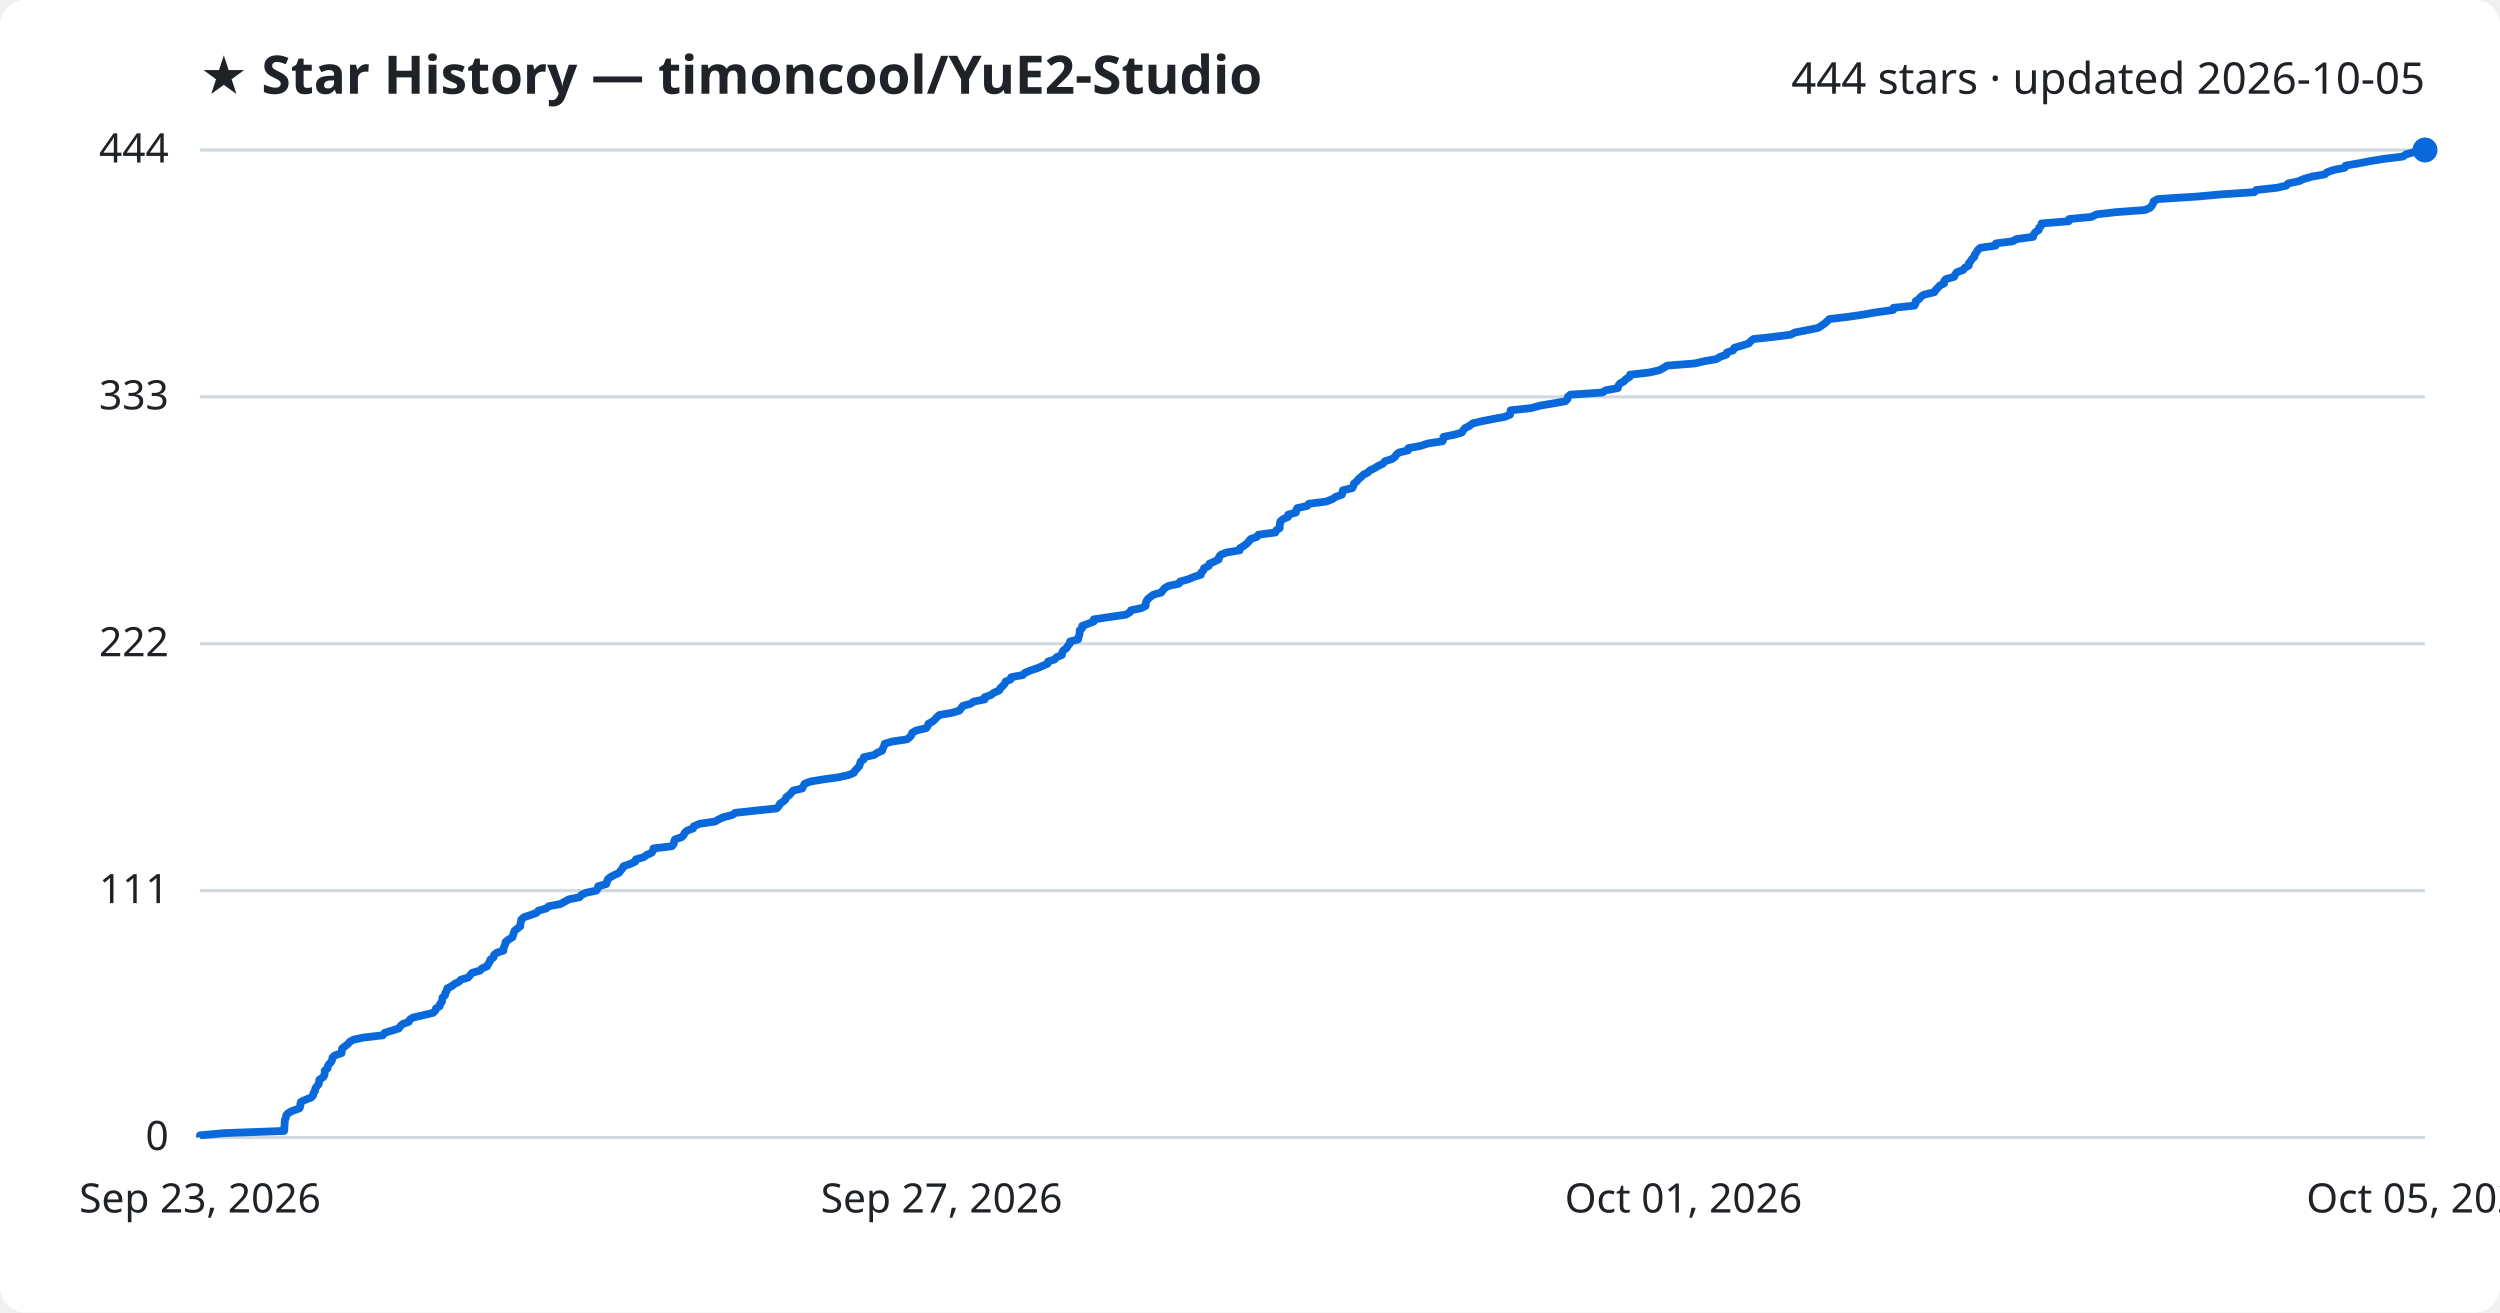
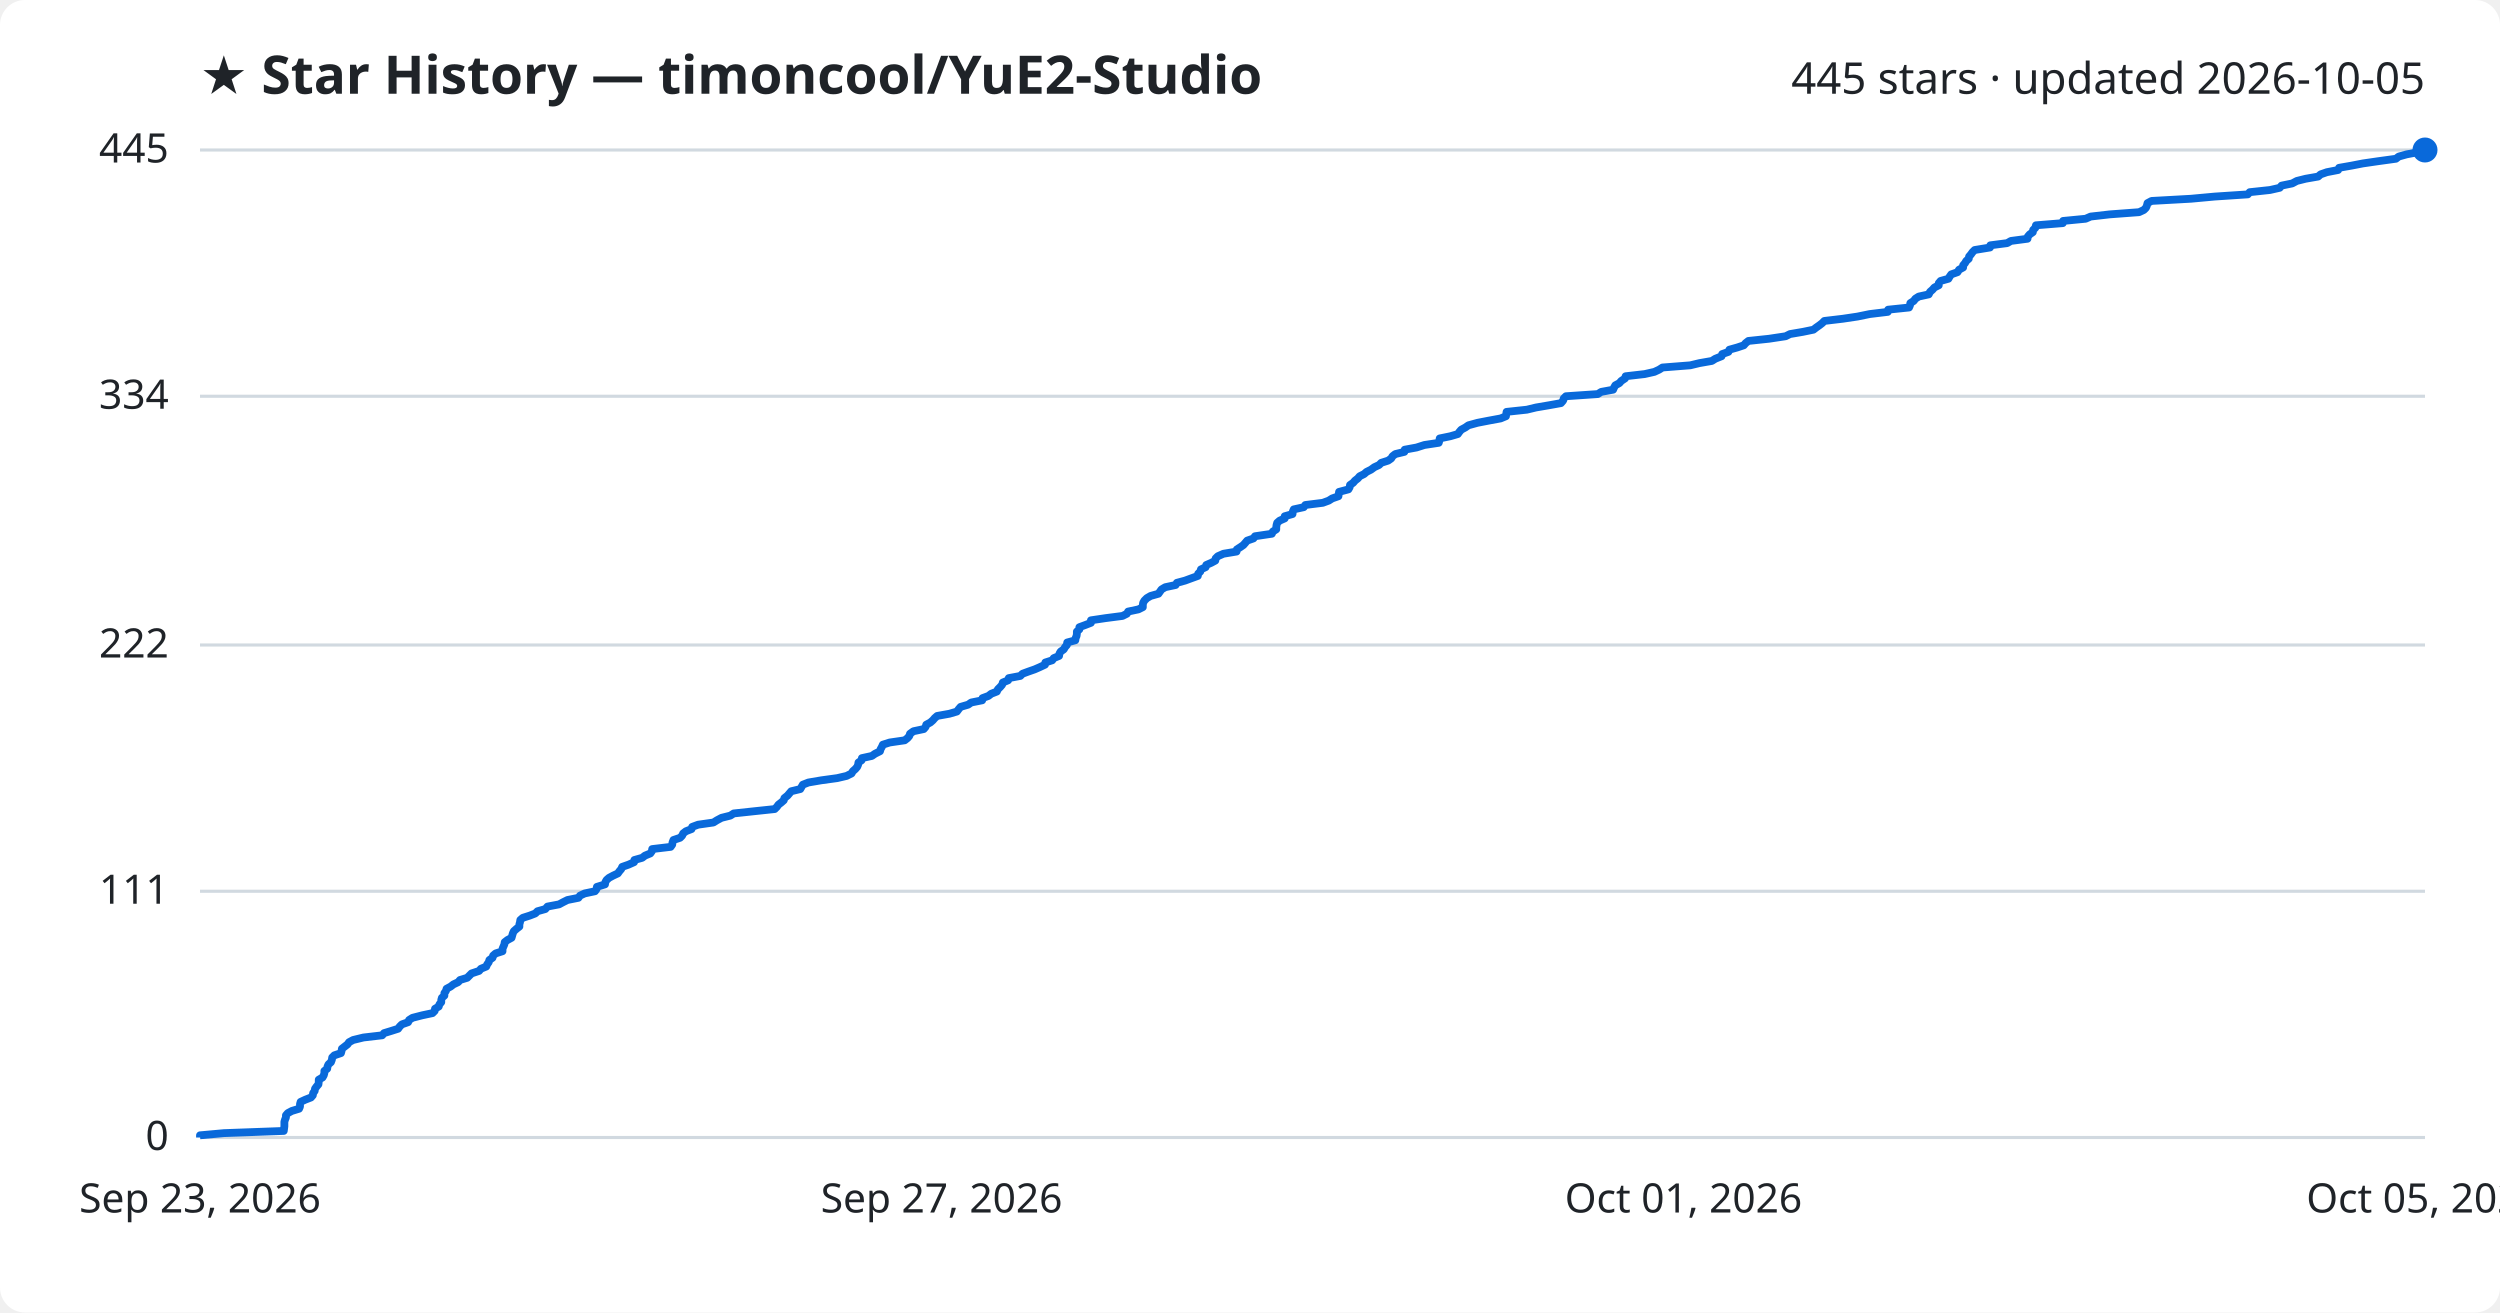
<svg xmlns="http://www.w3.org/2000/svg" viewBox="0 0 800 420" font-family="Segoe UI, sans-serif">
  <rect width="800" height="420" fill="#ffffff" rx="8" />
  <text x="64" y="30" fill="#1f2328" font-size="17" font-weight="700">★ Star History — timoncool/YuE2-Studio</text>
-   <text x="776" y="30" fill="#1f2328" font-size="14" text-anchor="end">444 stars · updated 2026-10-05</text>
+   <text x="776" y="30" fill="#1f2328" font-size="14" text-anchor="end">445 stars · updated 2026-10-05</text>
  <line x1="64" y1="364.0" x2="776" y2="364.0" stroke="#d1d9e0" stroke-width="1" />
  <text x="54" y="368.0" fill="#1f2328" font-size="13" text-anchor="end">0</text>
-   <line x1="64" y1="285.0" x2="776" y2="285.0" stroke="#d1d9e0" stroke-width="1" />
-   <text x="54" y="289.0" fill="#1f2328" font-size="13" text-anchor="end">111</text>
-   <line x1="64" y1="206.0" x2="776" y2="206.0" stroke="#d1d9e0" stroke-width="1" />
-   <text x="54" y="210.0" fill="#1f2328" font-size="13" text-anchor="end">222</text>
-   <line x1="64" y1="127.0" x2="776" y2="127.0" stroke="#d1d9e0" stroke-width="1" />
-   <text x="54" y="131.0" fill="#1f2328" font-size="13" text-anchor="end">333</text>
+   <line x1="64" y1="285.2" x2="776" y2="285.2" stroke="#d1d9e0" stroke-width="1" />
+   <text x="54" y="289.2" fill="#1f2328" font-size="13" text-anchor="end">111</text>
+   <line x1="64" y1="206.4" x2="776" y2="206.4" stroke="#d1d9e0" stroke-width="1" />
+   <text x="54" y="210.4" fill="#1f2328" font-size="13" text-anchor="end">222</text>
+   <line x1="64" y1="126.8" x2="776" y2="126.8" stroke="#d1d9e0" stroke-width="1" />
+   <text x="54" y="130.8" fill="#1f2328" font-size="13" text-anchor="end">334</text>
  <line x1="64" y1="48.0" x2="776" y2="48.0" stroke="#d1d9e0" stroke-width="1" />
-   <text x="54" y="52.0" fill="#1f2328" font-size="13" text-anchor="end">444</text>
-   <path d="M64.0,364.0 L64.0,363.3 L71.8,362.6 L90.9,361.9 L91.0,361.2 L91.0,360.4 L91.1,359.7 L91.1,359.0 L91.2,358.3 L91.5,357.6 L91.6,356.9 L92.2,356.2 L93.5,355.5 L95.8,354.7 L96.1,354.0 L96.1,353.3 L96.3,352.6 L97.8,351.9 L99.6,351.2 L100.2,350.5 L100.3,349.8 L100.8,349.1 L100.9,348.3 L101.4,347.6 L102.0,346.9 L102.1,346.2 L102.2,345.5 L103.3,344.8 L103.8,344.1 L103.9,343.4 L103.9,342.6 L104.8,341.9 L104.9,341.2 L105.3,340.5 L106.0,339.8 L106.3,339.1 L106.4,338.4 L107.2,337.7 L109.3,337.0 L109.4,336.2 L109.5,335.5 L110.4,334.8 L111.3,334.1 L111.9,333.4 L113.1,332.7 L116.4,332.0 L122.5,331.3 L123.1,330.5 L125.4,329.8 L127.6,329.1 L128.1,328.4 L128.8,327.7 L130.8,327.0 L131.1,326.3 L132.2,325.6 L135.3,324.9 L138.6,324.1 L139.3,323.4 L139.5,322.7 L140.7,322.0 L140.8,321.3 L141.4,320.6 L141.5,319.9 L141.6,319.2 L142.4,318.5 L142.5,317.7 L143.0,317.0 L143.1,316.3 L144.5,315.6 L145.4,314.9 L146.8,314.2 L147.5,313.5 L149.8,312.8 L150.5,312.0 L151.1,311.3 L153.6,310.6 L154.2,309.9 L155.9,309.2 L156.2,308.5 L156.7,307.8 L156.9,307.1 L157.9,306.4 L158.1,305.6 L158.9,304.9 L161.1,304.2 L161.1,303.5 L161.4,302.8 L161.7,302.1 L161.8,301.4 L162.7,300.7 L164.0,299.9 L164.2,299.2 L164.4,298.5 L164.7,297.8 L165.6,297.1 L166.5,296.4 L166.5,295.7 L166.7,295.0 L166.8,294.3 L167.7,293.5 L169.8,292.8 L171.7,292.1 L172.3,291.4 L174.8,290.7 L175.6,290.0 L179.3,289.3 L180.6,288.6 L182.0,287.8 L185.5,287.1 L186.0,286.4 L187.5,285.7 L190.8,285.0 L191.3,284.3 L191.4,283.6 L194.0,282.9 L194.2,282.2 L194.5,281.4 L195.3,280.7 L196.6,280.0 L198.1,279.3 L198.6,278.6 L199.2,277.9 L199.5,277.2 L201.6,276.5 L203.3,275.7 L203.5,275.0 L206.0,274.3 L206.9,273.6 L208.5,272.9 L209.0,272.2 L209.1,271.5 L215.0,270.8 L215.6,270.1 L215.7,269.3 L216.0,268.6 L218.1,267.9 L218.8,267.2 L219.1,266.5 L219.9,265.8 L221.8,265.1 L222.0,264.4 L223.9,263.6 L228.8,262.9 L230.0,262.2 L231.5,261.5 L234.3,260.8 L235.3,260.1 L241.8,259.4 L248.5,258.7 L249.2,258.0 L249.6,257.2 L250.6,256.5 L251.4,255.8 L251.6,255.1 L252.6,254.4 L253.2,253.7 L253.8,253.0 L256.7,252.3 L257.1,251.5 L257.5,250.8 L259.3,250.1 L263.5,249.4 L268.5,248.7 L271.6,248.0 L273.2,247.3 L273.6,246.6 L274.3,245.9 L275.0,245.1 L275.2,244.4 L275.4,243.7 L276.4,243.0 L276.4,242.3 L279.7,241.6 L280.7,240.9 L282.3,240.2 L282.5,239.5 L282.9,238.7 L283.1,238.0 L285.4,237.3 L290.2,236.6 L291.1,235.9 L291.7,235.2 L291.9,234.5 L293.1,233.8 L296.4,233.0 L296.9,232.3 L297.1,231.6 L298.4,230.9 L299.2,230.2 L299.8,229.5 L300.6,228.8 L304.6,228.1 L307.0,227.4 L307.6,226.6 L308.1,225.9 L310.6,225.2 L311.6,224.5 L315.1,223.8 L315.1,223.1 L317.1,222.4 L318.0,221.7 L319.8,220.9 L320.1,220.2 L320.9,219.5 L321.5,218.8 L321.8,218.1 L323.4,217.4 L323.6,216.7 L327.3,216.0 L328.0,215.3 L329.9,214.5 L332.0,213.8 L333.6,213.1 L335.2,212.4 L335.4,211.7 L337.5,211.0 L338.1,210.3 L339.8,209.6 L339.9,208.8 L340.3,208.1 L341.3,207.4 L341.7,206.7 L342.3,206.0 L342.4,205.3 L345.0,204.6 L345.1,203.9 L345.4,203.2 L345.5,202.4 L345.5,201.7 L346.3,201.0 L346.3,200.3 L348.2,199.6 L350.0,198.9 L350.0,198.2 L354.7,197.5 L360.2,196.7 L361.5,196.0 L361.9,195.3 L365.2,194.6 L366.6,193.9 L366.6,193.2 L366.8,192.5 L367.2,191.8 L368.0,191.1 L369.1,190.3 L371.6,189.6 L372.1,188.9 L372.7,188.2 L373.9,187.5 L377.2,186.8 L377.6,186.1 L380.2,185.4 L382.1,184.6 L384.3,183.9 L384.4,183.2 L385.1,182.5 L385.3,181.8 L386.8,181.1 L387.0,180.4 L388.6,179.7 L390.0,179.0 L390.1,178.2 L390.7,177.5 L392.5,176.8 L396.7,176.1 L396.8,175.4 L398.0,174.7 L398.9,174.0 L399.6,173.3 L400.2,172.5 L402.2,171.8 L402.7,171.1 L408.1,170.4 L408.4,169.7 L409.5,169.0 L409.5,168.3 L409.6,167.6 L409.7,166.9 L410.6,166.1 L412.2,165.4 L412.2,164.7 L414.7,164.0 L414.8,163.3 L415.1,162.6 L418.3,161.9 L418.8,161.2 L424.4,160.5 L426.4,159.7 L427.4,159.0 L429.4,158.3 L429.6,157.6 L429.7,156.9 L432.7,156.2 L433.1,155.5 L433.2,154.8 L434.2,154.0 L434.7,153.3 L435.6,152.6 L436.3,151.9 L437.7,151.2 L438.4,150.5 L439.9,149.8 L441.0,149.1 L442.5,148.4 L443.2,147.6 L445.4,146.9 L446.4,146.2 L446.8,145.5 L447.7,144.8 L450.6,144.1 L450.7,143.4 L454.5,142.7 L457.0,141.9 L461.6,141.2 L461.9,140.5 L461.9,139.8 L465.4,139.1 L467.8,138.4 L468.2,137.7 L468.8,137.0 L470.2,136.3 L471.2,135.5 L474.1,134.8 L477.7,134.1 L481.5,133.4 L483.2,132.7 L483.3,132.0 L483.4,131.3 L489.9,130.6 L492.8,129.8 L497.0,129.1 L500.9,128.4 L501.6,127.7 L501.7,127.0 L502.5,126.3 L512.8,125.6 L513.8,124.9 L517.7,124.2 L517.9,123.4 L518.4,122.7 L519.7,122.0 L520.3,121.3 L521.5,120.6 L521.6,119.9 L527.8,119.2 L530.9,118.5 L532.4,117.7 L533.5,117.0 L542.4,116.3 L545.3,115.6 L549.3,114.9 L550.4,114.2 L552.4,113.5 L552.6,112.8 L554.6,112.1 L555.0,111.3 L557.4,110.6 L559.6,109.9 L560.2,109.2 L561.1,108.5 L567.6,107.8 L573.0,107.1 L574.4,106.4 L578.5,105.6 L581.9,104.9 L582.9,104.2 L583.9,103.5 L584.7,102.8 L585.4,102.1 L591.3,101.4 L596.1,100.7 L600.0,100.0 L605.8,99.2 L605.9,98.5 L612.6,97.8 L613.0,97.1 L613.0,96.4 L614.1,95.7 L614.6,95.0 L615.7,94.3 L619.0,93.5 L619.4,92.8 L620.1,92.1 L620.7,91.4 L622.1,90.7 L622.1,90.0 L622.7,89.3 L625.3,88.6 L625.6,87.9 L626.2,87.1 L628.2,86.4 L628.7,85.7 L630.0,85.0 L630.0,84.3 L630.6,83.6 L631.0,82.9 L631.8,82.2 L631.9,81.5 L632.5,80.7 L632.9,80.0 L633.7,79.3 L638.6,78.6 L638.7,77.9 L644.1,77.2 L645.3,76.5 L650.6,75.8 L650.8,75.0 L651.3,74.3 L652.4,73.6 L652.5,72.9 L653.2,72.2 L653.3,71.5 L662.0,70.8 L662.1,70.1 L669.3,69.4 L670.9,68.6 L677.0,67.9 L686.4,67.2 L688.0,66.5 L688.6,65.8 L689.0,65.1 L689.2,64.4 L690.5,63.7 L703.1,62.9 L710.7,62.2 L721.4,61.5 L722.0,60.8 L728.5,60.1 L731.6,59.4 L732.2,58.7 L735.6,58.0 L737.1,57.3 L739.9,56.5 L743.9,55.8 L744.7,55.1 L746.7,54.4 L750.3,53.7 L750.6,53.0 L754.6,52.3 L758.2,51.6 L763.1,50.8 L768.9,50.1 L769.9,49.4 L772.4,48.7 L776.0,48.0 L776.0,48.0" fill="none" stroke="#0969da" stroke-width="2.5" stroke-linejoin="round" />
+   <text x="54" y="52.0" fill="#1f2328" font-size="13" text-anchor="end">445</text>
+   <path d="M64.0,364.0 L64.0,363.3 L71.7,362.6 L90.8,361.9 L90.9,361.2 L91.0,360.4 L91.0,359.7 L91.0,359.0 L91.2,358.3 L91.5,357.6 L91.5,356.9 L92.1,356.2 L93.4,355.5 L95.7,354.8 L96.0,354.1 L96.0,353.3 L96.2,352.6 L97.7,351.9 L99.5,351.2 L100.1,350.5 L100.2,349.8 L100.7,349.1 L100.8,348.4 L101.3,347.7 L101.9,347.0 L102.0,346.2 L102.0,345.5 L103.2,344.8 L103.6,344.1 L103.8,343.4 L103.8,342.7 L104.7,342.0 L104.8,341.3 L105.1,340.6 L105.9,339.9 L106.2,339.1 L106.3,338.4 L107.0,337.7 L109.1,337.0 L109.3,336.3 L109.4,335.6 L110.3,334.9 L111.2,334.2 L111.7,333.5 L113.0,332.8 L116.3,332.0 L122.3,331.3 L122.9,330.6 L125.2,329.9 L127.4,329.2 L127.9,328.5 L128.6,327.8 L130.6,327.1 L130.9,326.4 L132.0,325.7 L135.1,324.9 L138.4,324.2 L139.1,323.5 L139.2,322.8 L140.4,322.1 L140.6,321.4 L141.2,320.7 L141.2,320.0 L141.4,319.3 L142.2,318.6 L142.2,317.8 L142.7,317.1 L142.9,316.4 L144.2,315.7 L145.1,315.0 L146.6,314.3 L147.2,313.6 L149.5,312.9 L150.2,312.2 L150.9,311.5 L153.3,310.7 L153.9,310.0 L155.6,309.3 L155.9,308.6 L156.4,307.9 L156.6,307.2 L157.6,306.5 L157.8,305.8 L158.6,305.1 L160.8,304.4 L160.8,303.6 L161.1,302.9 L161.4,302.2 L161.5,301.5 L162.4,300.8 L163.7,300.1 L163.9,299.4 L164.1,298.7 L164.4,298.0 L165.3,297.2 L166.2,296.5 L166.2,295.8 L166.4,295.1 L166.5,294.4 L167.3,293.7 L169.5,293.0 L171.3,292.3 L172.0,291.6 L174.5,290.9 L175.2,290.1 L178.9,289.4 L180.2,288.7 L181.6,288.0 L185.1,287.3 L185.6,286.6 L187.1,285.9 L190.4,285.2 L190.9,284.5 L191.0,283.8 L193.6,283.0 L193.7,282.3 L194.1,281.6 L194.9,280.9 L196.2,280.2 L197.7,279.5 L198.2,278.8 L198.8,278.1 L199.1,277.4 L201.1,276.7 L202.9,275.9 L203.0,275.2 L205.5,274.5 L206.4,273.8 L208.1,273.1 L208.6,272.4 L208.7,271.7 L214.6,271.0 L215.1,270.3 L215.2,269.6 L215.5,268.8 L217.6,268.1 L218.3,267.4 L218.6,266.7 L219.5,266.0 L221.3,265.3 L221.5,264.6 L223.4,263.9 L228.3,263.2 L229.4,262.5 L230.9,261.7 L233.7,261.0 L234.8,260.3 L241.3,259.6 L247.9,258.9 L248.6,258.2 L249.1,257.5 L250.0,256.8 L250.8,256.1 L251.0,255.4 L252.0,254.6 L252.6,253.9 L253.2,253.2 L256.1,252.5 L256.5,251.8 L256.9,251.1 L258.7,250.4 L262.8,249.7 L267.9,249.0 L270.9,248.3 L272.5,247.5 L272.9,246.8 L273.7,246.1 L274.3,245.4 L274.6,244.7 L274.7,244.0 L275.7,243.3 L275.8,242.6 L279.0,241.9 L280.0,241.2 L281.6,240.4 L281.8,239.7 L282.2,239.0 L282.5,238.3 L284.7,237.6 L289.5,236.9 L290.4,236.2 L291.0,235.5 L291.2,234.8 L292.3,234.0 L295.6,233.3 L296.2,232.6 L296.4,231.9 L297.7,231.2 L298.5,230.5 L299.1,229.8 L299.9,229.1 L303.8,228.4 L306.2,227.7 L306.8,226.9 L307.4,226.2 L309.8,225.5 L310.8,224.8 L314.3,224.1 L314.4,223.4 L316.3,222.7 L317.2,222.0 L319.0,221.3 L319.3,220.6 L320.1,219.8 L320.7,219.1 L320.9,218.4 L322.6,217.7 L322.8,217.0 L326.5,216.3 L327.2,215.6 L329.1,214.9 L331.1,214.2 L332.7,213.5 L334.4,212.7 L334.5,212.0 L336.7,211.3 L337.2,210.6 L338.9,209.9 L339.0,209.2 L339.4,208.5 L340.4,207.8 L340.8,207.1 L341.4,206.4 L341.5,205.6 L344.1,204.9 L344.2,204.2 L344.5,203.5 L344.6,202.8 L344.6,202.1 L345.4,201.4 L345.4,200.7 L347.3,200.0 L349.1,199.3 L349.1,198.5 L353.8,197.8 L359.2,197.1 L360.6,196.4 L361.0,195.7 L364.3,195.0 L365.7,194.3 L365.7,193.6 L365.8,192.9 L366.2,192.2 L367.0,191.4 L368.2,190.7 L370.7,190.0 L371.2,189.3 L371.7,188.6 L372.9,187.9 L376.2,187.2 L376.6,186.5 L379.2,185.8 L381.1,185.1 L383.3,184.3 L383.4,183.6 L384.1,182.9 L384.3,182.2 L385.8,181.5 L386.0,180.8 L387.6,180.1 L388.9,179.4 L389.0,178.7 L389.7,178.0 L391.5,177.2 L395.7,176.5 L395.8,175.8 L396.9,175.1 L397.9,174.4 L398.5,173.7 L399.1,173.0 L401.1,172.3 L401.6,171.6 L407.0,170.8 L407.3,170.1 L408.4,169.4 L408.4,168.7 L408.5,168.0 L408.7,167.3 L409.5,166.6 L411.1,165.9 L411.1,165.2 L413.6,164.5 L413.7,163.7 L414.0,163.0 L417.2,162.3 L417.7,161.6 L423.3,160.9 L425.2,160.2 L426.3,159.5 L428.3,158.8 L428.4,158.1 L428.5,157.4 L431.5,156.6 L431.9,155.9 L432.0,155.2 L433.0,154.5 L433.6,153.8 L434.5,153.1 L435.1,152.4 L436.5,151.7 L437.3,151.0 L438.7,150.3 L439.8,149.5 L441.3,148.8 L442.0,148.1 L444.2,147.4 L445.2,146.7 L445.6,146.0 L446.5,145.3 L449.4,144.6 L449.5,143.9 L453.3,143.2 L455.8,142.4 L460.4,141.7 L460.6,141.0 L460.7,140.3 L464.1,139.6 L466.5,138.9 L467.0,138.2 L467.6,137.5 L468.9,136.8 L469.9,136.1 L472.8,135.3 L476.4,134.6 L480.2,133.9 L481.9,133.2 L482.0,132.5 L482.1,131.8 L488.6,131.1 L491.5,130.4 L495.6,129.7 L499.5,129.0 L500.2,128.2 L500.4,127.5 L501.1,126.8 L511.3,126.1 L512.4,125.4 L516.2,124.7 L516.5,124.0 L516.9,123.3 L518.2,122.6 L518.8,121.9 L520.0,121.1 L520.2,120.4 L526.3,119.7 L529.4,119.0 L530.9,118.3 L532.0,117.6 L540.9,116.9 L543.8,116.2 L547.8,115.5 L548.9,114.8 L550.9,114.0 L551.1,113.3 L553.1,112.6 L553.4,111.9 L555.9,111.2 L558.0,110.5 L558.6,109.8 L559.5,109.1 L566.1,108.4 L571.4,107.6 L572.8,106.9 L576.9,106.2 L580.3,105.5 L581.2,104.8 L582.2,104.1 L583.1,103.4 L583.8,102.7 L589.7,102.0 L594.4,101.3 L598.3,100.5 L604.1,99.8 L604.2,99.1 L610.9,98.4 L611.2,97.7 L611.3,97.0 L612.4,96.3 L612.9,95.6 L614.0,94.9 L617.2,94.2 L617.6,93.4 L618.4,92.7 L619.0,92.0 L620.4,91.3 L620.4,90.6 L621.0,89.9 L623.5,89.2 L623.9,88.5 L624.4,87.8 L626.4,87.1 L626.9,86.3 L628.2,85.6 L628.2,84.9 L628.8,84.2 L629.2,83.5 L630.0,82.8 L630.1,82.1 L630.7,81.4 L631.2,80.7 L631.9,80.0 L636.8,79.2 L636.9,78.5 L642.3,77.8 L643.5,77.1 L648.8,76.4 L648.9,75.7 L649.5,75.0 L650.5,74.3 L650.6,73.6 L651.3,72.9 L651.5,72.1 L660.1,71.4 L660.2,70.7 L667.4,70.0 L669.0,69.3 L675.1,68.6 L684.5,67.9 L686.0,67.2 L686.7,66.5 L687.0,65.8 L687.2,65.0 L688.5,64.3 L701.1,63.6 L708.7,62.9 L719.3,62.2 L719.9,61.5 L726.4,60.8 L729.5,60.1 L730.1,59.4 L733.5,58.7 L735.0,57.9 L737.8,57.2 L741.8,56.5 L742.6,55.8 L744.6,55.1 L748.2,54.4 L748.5,53.7 L752.5,53.0 L756.1,52.3 L760.9,51.6 L766.7,50.8 L767.6,50.1 L770.1,49.4 L773.8,48.7 L776.0,48.0 L776.0,48.0" fill="none" stroke="#0969da" stroke-width="2.5" stroke-linejoin="round" />
  <circle cx="776.0" cy="48.0" r="4" fill="#0969da" />
  <text x="64.0" y="388" fill="#1f2328" font-size="13" text-anchor="middle">Sep 23, 2026</text>
  <text x="301.3" y="388" fill="#1f2328" font-size="13" text-anchor="middle">Sep 27, 2026</text>
  <text x="538.7" y="388" fill="#1f2328" font-size="13" text-anchor="middle">Oct 01, 2026</text>
  <text x="776.0" y="388" fill="#1f2328" font-size="13" text-anchor="middle">Oct 05, 2026</text>
</svg>
